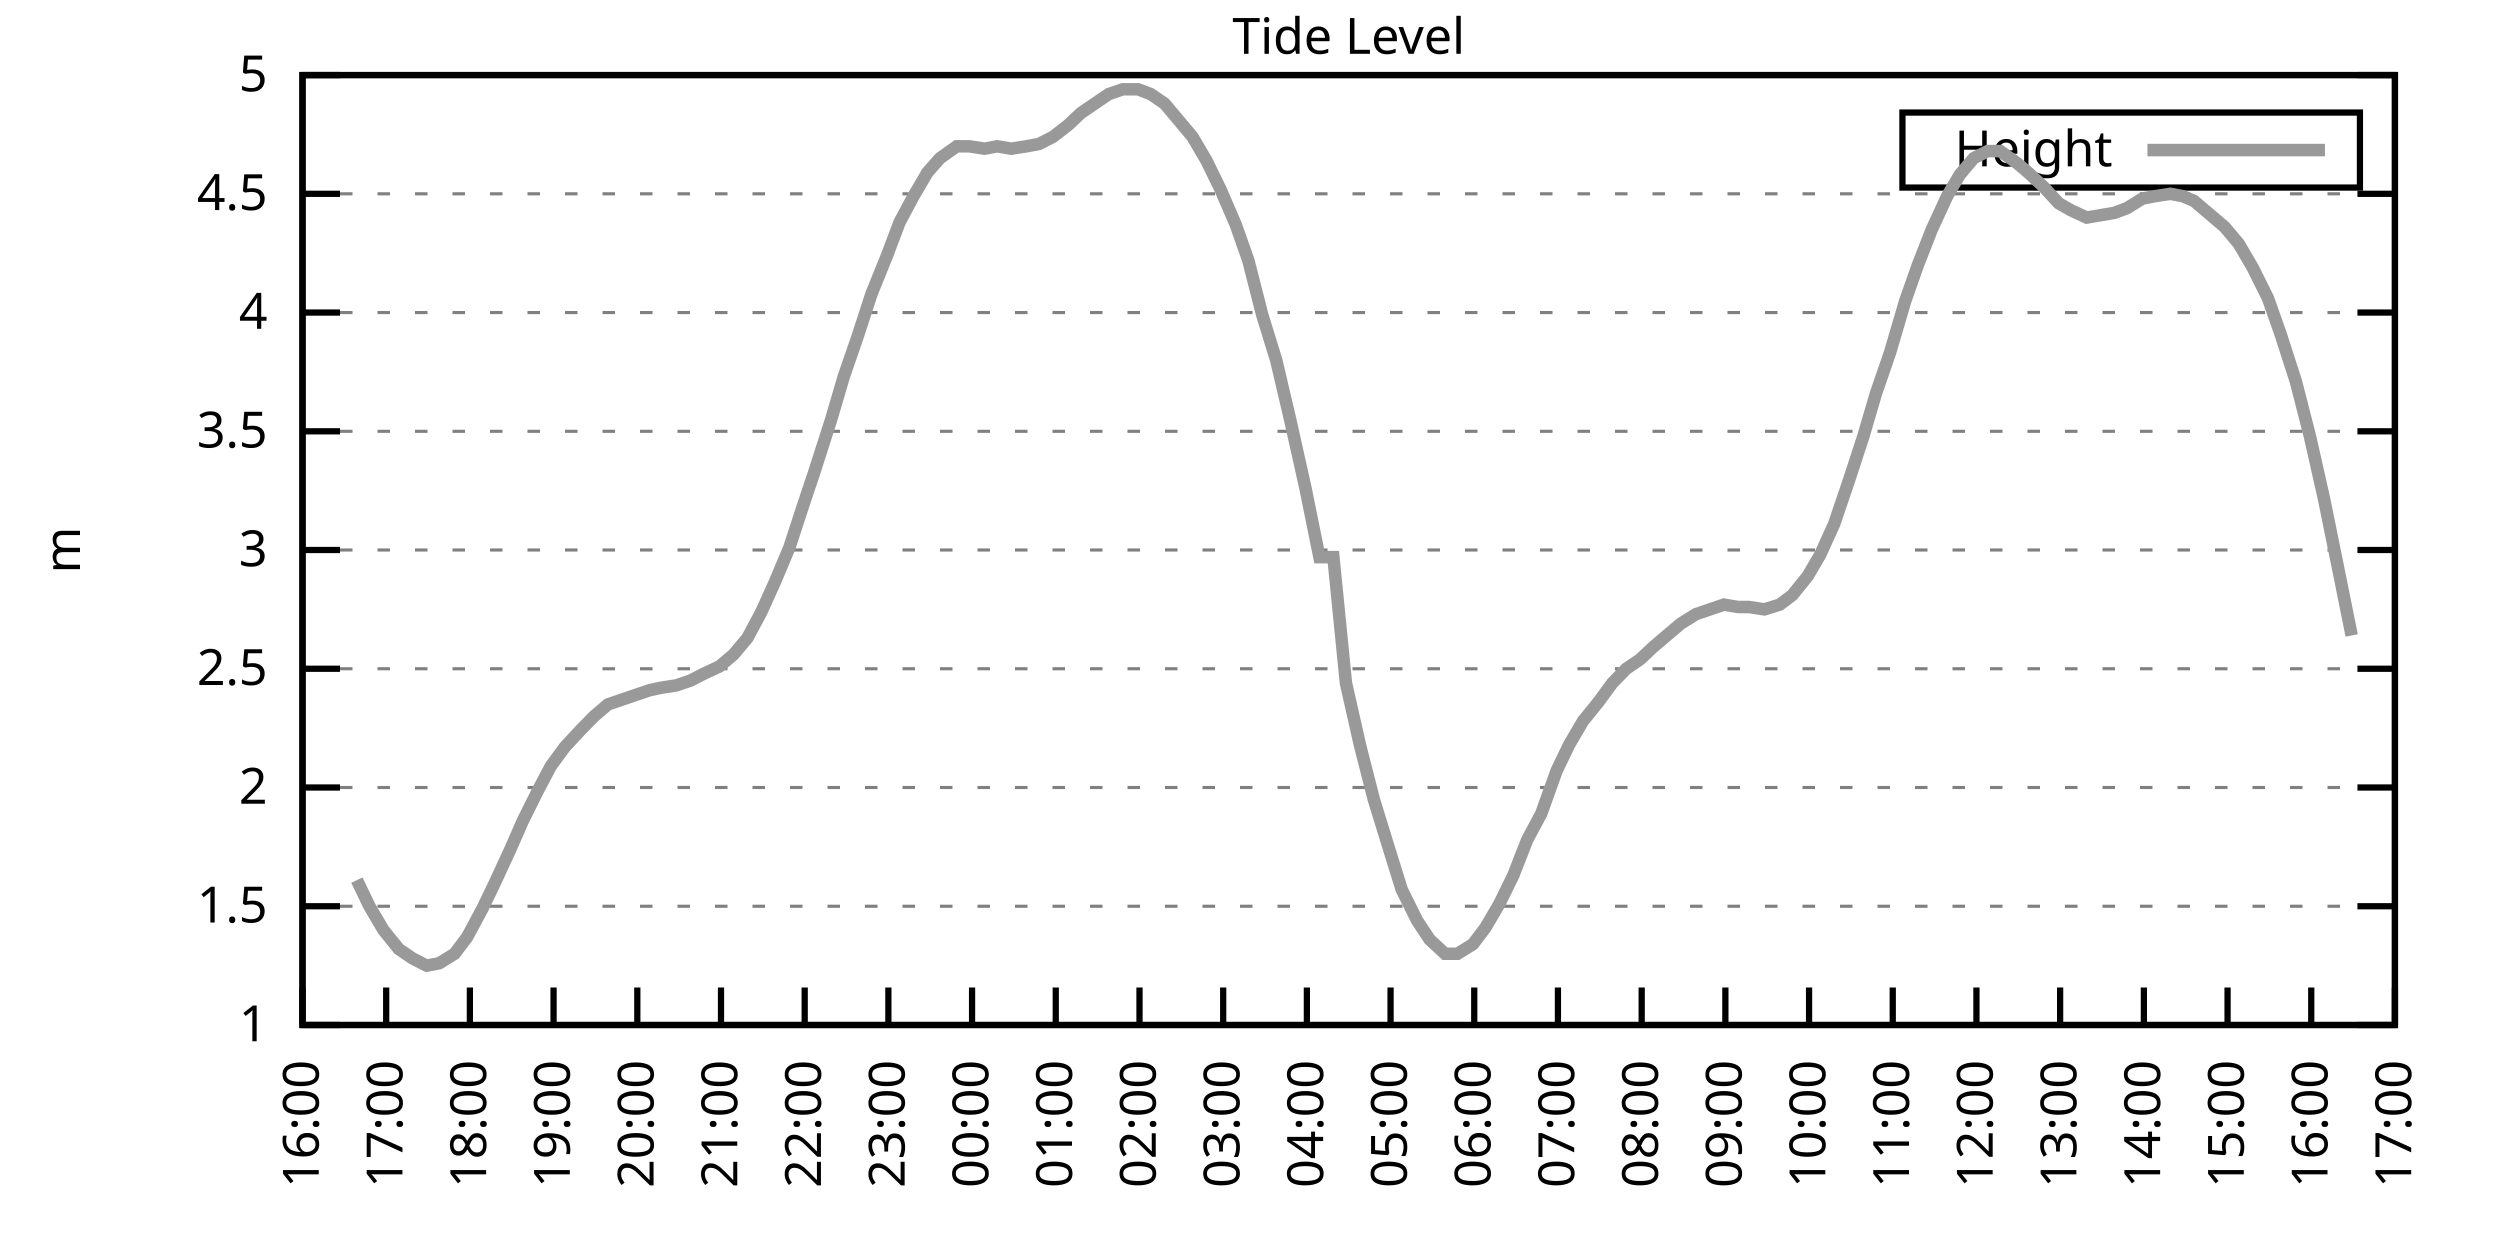
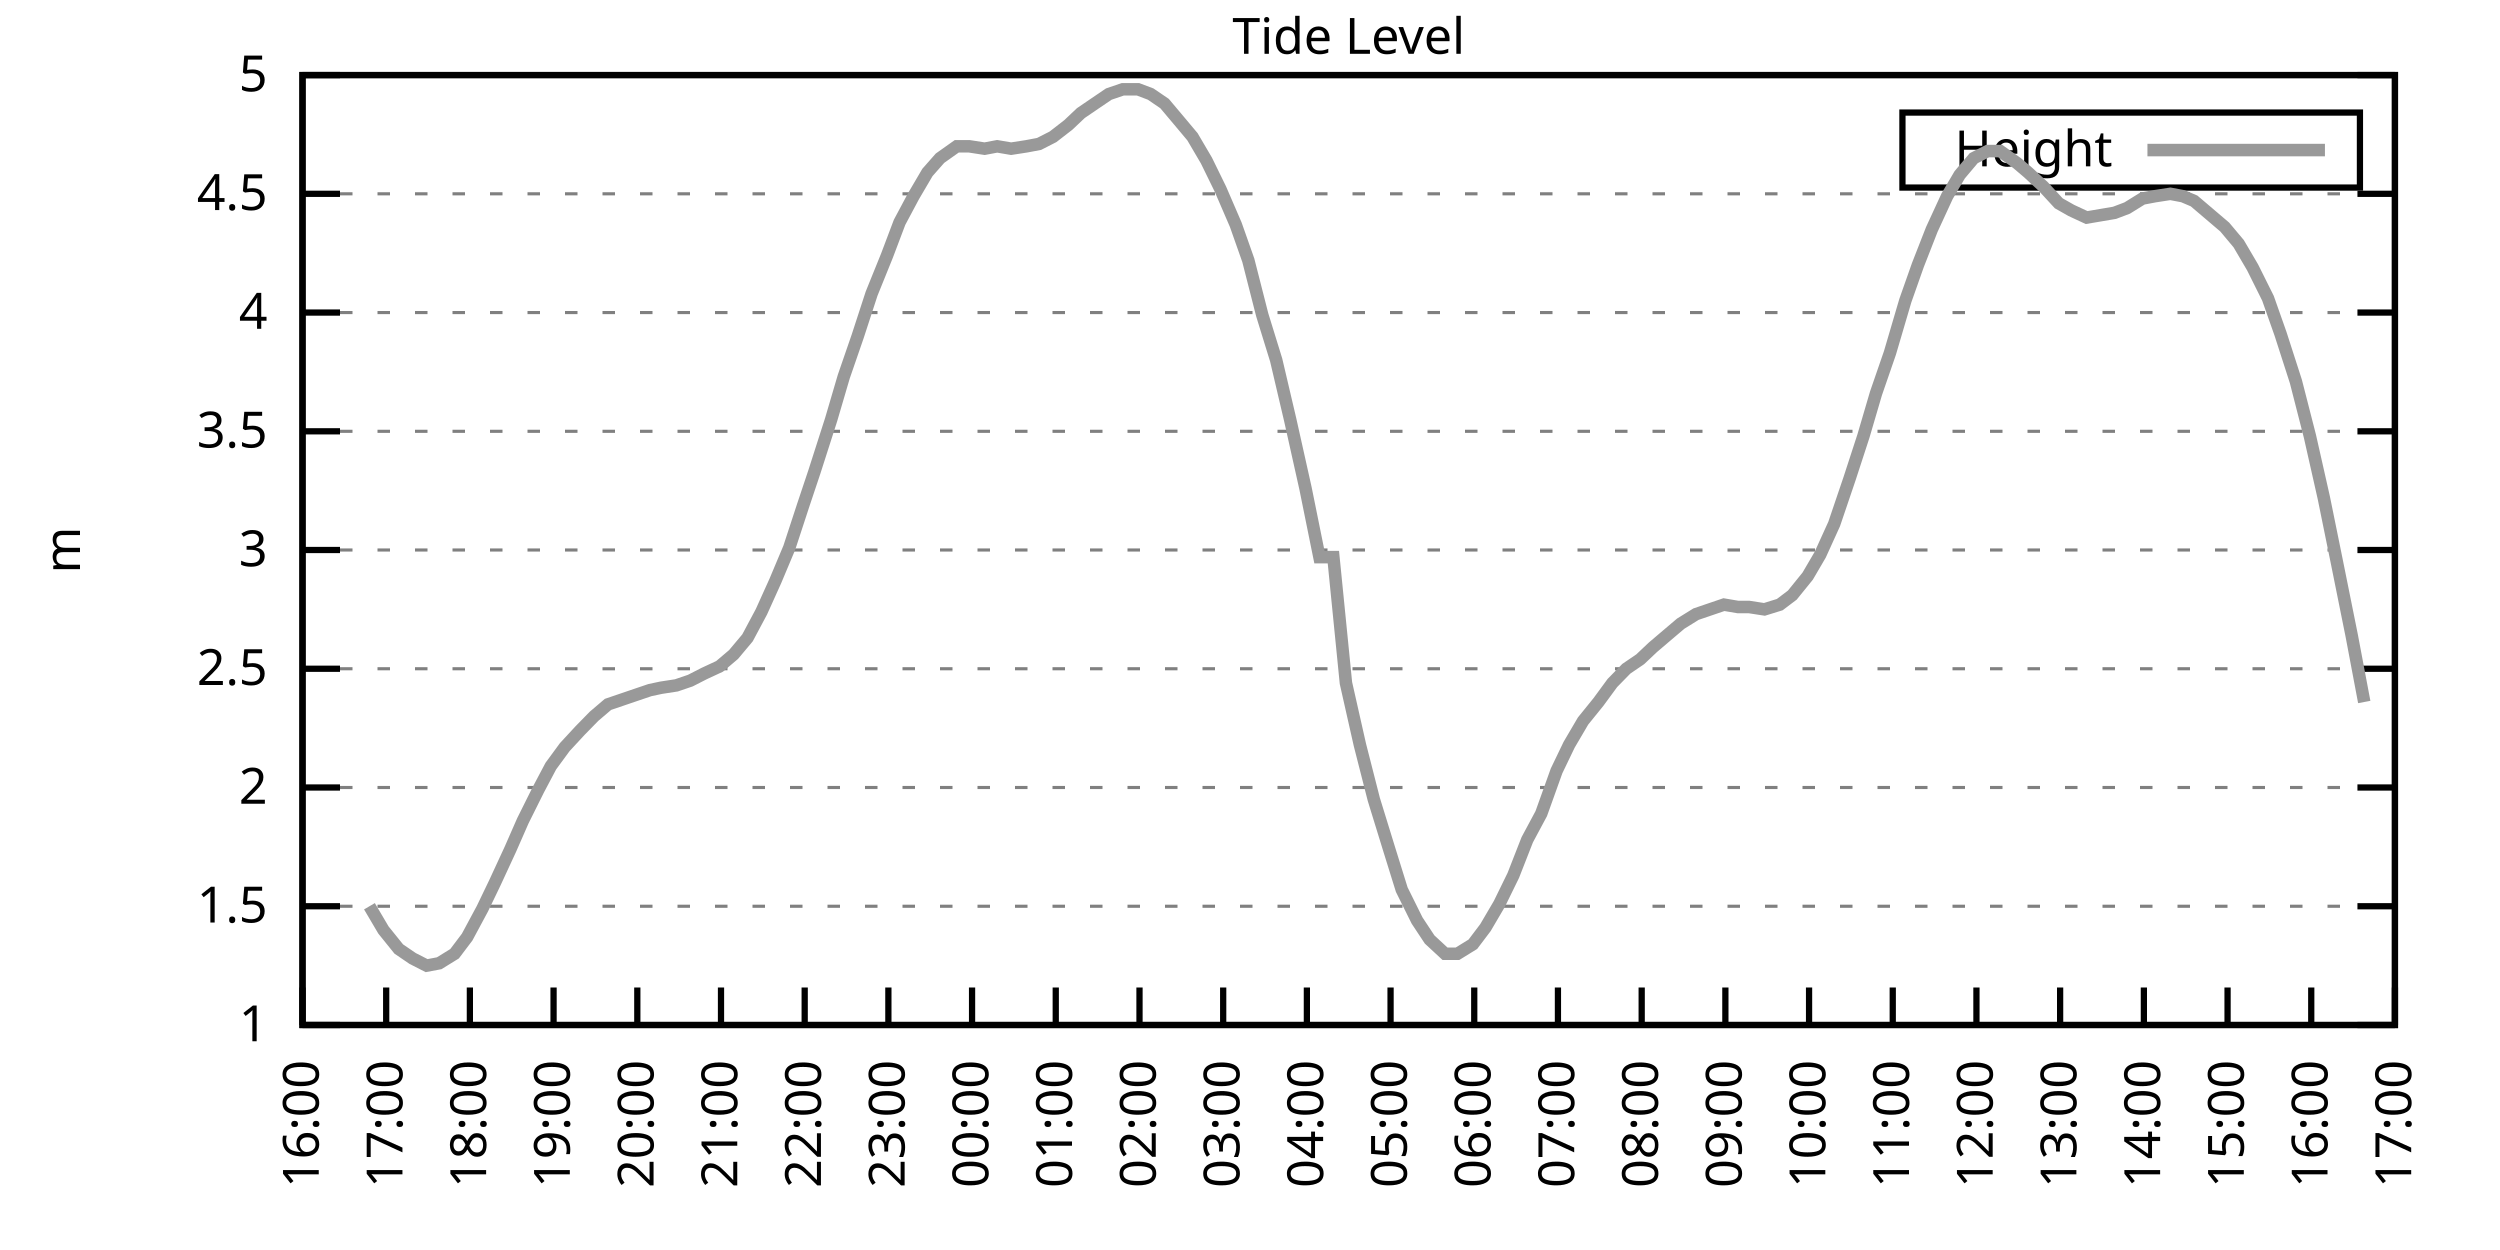
<svg xmlns="http://www.w3.org/2000/svg" xmlns:xlink="http://www.w3.org/1999/xlink" width="400" height="200" viewBox="0 0 400 200">
  <g id="gnuplot_canvas">
    <rect x="0" y="0" width="400" height="200" fill="none" />
    <defs>
      <circle id="gpDot" r="0.5" stroke-width="0.5" stroke="currentColor" />
      <path id="gpPt0" stroke-width="0.333" stroke="currentColor" d="M-1,0 h2 M0,-1 v2" />
      <path id="gpPt1" stroke-width="0.333" stroke="currentColor" d="M-1,-1 L1,1 M1,-1 L-1,1" />
      <path id="gpPt2" stroke-width="0.333" stroke="currentColor" d="M-1,0 L1,0 M0,-1 L0,1 M-1,-1 L1,1 M-1,1 L1,-1" />
      <rect id="gpPt3" stroke-width="0.333" stroke="currentColor" x="-1" y="-1" width="2" height="2" />
      <rect id="gpPt4" stroke-width="0.333" stroke="currentColor" fill="currentColor" x="-1" y="-1" width="2" height="2" />
      <circle id="gpPt5" stroke-width="0.333" stroke="currentColor" cx="0" cy="0" r="1" />
      <use xlink:href="#gpPt5" id="gpPt6" fill="currentColor" stroke="none" />
      <path id="gpPt7" stroke-width="0.333" stroke="currentColor" d="M0,-1.33 L-1.33,0.67 L1.33,0.67 z" />
      <use xlink:href="#gpPt7" id="gpPt8" fill="currentColor" stroke="none" />
      <use xlink:href="#gpPt7" id="gpPt9" stroke="currentColor" transform="rotate(180)" />
      <use xlink:href="#gpPt9" id="gpPt10" fill="currentColor" stroke="none" />
      <use xlink:href="#gpPt3" id="gpPt11" stroke="currentColor" transform="rotate(45)" />
      <use xlink:href="#gpPt11" id="gpPt12" fill="currentColor" stroke="none" />
      <path id="gpPt13" stroke-width="0.333" stroke="currentColor" d="M0,1.330 L1.265,0.411 L0.782,-1.067 L-0.782,-1.076 L-1.265,0.411 z" />
      <use xlink:href="#gpPt13" id="gpPt14" fill="currentColor" stroke="none" />
      <filter id="textbox" filterUnits="objectBoundingBox" x="0" y="0" height="1" width="1">
        <feFlood flood-color="white" flood-opacity="1" result="bgnd" />
        <feComposite in="SourceGraphic" in2="bgnd" operator="atop" />
      </filter>
      <filter id="greybox" filterUnits="objectBoundingBox" x="0" y="0" height="1" width="1">
        <feFlood flood-color="lightgrey" flood-opacity="1" result="grey" />
        <feComposite in="SourceGraphic" in2="grey" operator="atop" />
      </filter>
    </defs>
    <g fill="none" color="white" stroke="currentColor" stroke-width="1.00" stroke-linecap="butt" stroke-linejoin="miter">
</g>
    <g fill="none" color="black" stroke="currentColor" stroke-width="1.00" stroke-linecap="butt" stroke-linejoin="miter">
      <g stroke="none" shape-rendering="crispEdges">
        <polygon fill="rgb(255, 255, 255)" points="48.40,164.00 383.18,164.00 383.18,12.02 48.40,12.02 " />
      </g>
    </g>
    <g fill="none" color="black" stroke="currentColor" stroke-width="1.00" stroke-linecap="butt" stroke-linejoin="miter">
</g>
    <g fill="none" color="black" stroke="black" stroke-width="0.50" stroke-linecap="butt" stroke-linejoin="miter">
</g>
    <g fill="none" color="gray" stroke="currentColor" stroke-width="0.50" stroke-linecap="butt" stroke-linejoin="miter">
      <path stroke="gray" stroke-dasharray="2,4" class="gridline" d="M48.40,164.00 L383.19,164.00  " />
    </g>
    <g fill="none" color="gray" stroke="gray" stroke-width="1.00" stroke-linecap="butt" stroke-linejoin="miter">
</g>
    <g fill="none" color="black" stroke="currentColor" stroke-width="1.00" stroke-linecap="butt" stroke-linejoin="miter">
      <path stroke="black" d="M48.40,164.00 L54.40,164.00 M383.19,164.00 L377.19,164.00  " />
      <g transform="translate(42.80,166.60)" stroke="none" fill="black" font-family="Sans" font-size="8.00" text-anchor="end">
        <text>
          <tspan font-family="Sans"> 1</tspan>
        </text>
      </g>
    </g>
    <g fill="none" color="black" stroke="currentColor" stroke-width="1.00" stroke-linecap="butt" stroke-linejoin="miter">
</g>
    <g fill="none" color="black" stroke="black" stroke-width="0.50" stroke-linecap="butt" stroke-linejoin="miter">
</g>
    <g fill="none" color="gray" stroke="currentColor" stroke-width="0.50" stroke-linecap="butt" stroke-linejoin="miter">
      <path stroke="gray" stroke-dasharray="2,4" class="gridline" d="M48.40,145.00 L383.19,145.00  " />
    </g>
    <g fill="none" color="gray" stroke="gray" stroke-width="1.00" stroke-linecap="butt" stroke-linejoin="miter">
</g>
    <g fill="none" color="black" stroke="currentColor" stroke-width="1.00" stroke-linecap="butt" stroke-linejoin="miter">
      <path stroke="black" d="M48.40,145.00 L54.40,145.00 M383.19,145.00 L377.19,145.00  " />
      <g transform="translate(42.80,147.60)" stroke="none" fill="black" font-family="Sans" font-size="8.00" text-anchor="end">
        <text>
          <tspan font-family="Sans"> 1.5</tspan>
        </text>
      </g>
    </g>
    <g fill="none" color="black" stroke="currentColor" stroke-width="1.00" stroke-linecap="butt" stroke-linejoin="miter">
</g>
    <g fill="none" color="black" stroke="black" stroke-width="0.50" stroke-linecap="butt" stroke-linejoin="miter">
</g>
    <g fill="none" color="gray" stroke="currentColor" stroke-width="0.50" stroke-linecap="butt" stroke-linejoin="miter">
      <path stroke="gray" stroke-dasharray="2,4" class="gridline" d="M48.40,126.00 L383.19,126.00  " />
    </g>
    <g fill="none" color="gray" stroke="gray" stroke-width="1.00" stroke-linecap="butt" stroke-linejoin="miter">
</g>
    <g fill="none" color="black" stroke="currentColor" stroke-width="1.00" stroke-linecap="butt" stroke-linejoin="miter">
      <path stroke="black" d="M48.40,126.00 L54.40,126.00 M383.19,126.00 L377.19,126.00  " />
      <g transform="translate(42.80,128.60)" stroke="none" fill="black" font-family="Sans" font-size="8.00" text-anchor="end">
        <text>
          <tspan font-family="Sans"> 2</tspan>
        </text>
      </g>
    </g>
    <g fill="none" color="black" stroke="currentColor" stroke-width="1.00" stroke-linecap="butt" stroke-linejoin="miter">
</g>
    <g fill="none" color="black" stroke="black" stroke-width="0.50" stroke-linecap="butt" stroke-linejoin="miter">
</g>
    <g fill="none" color="gray" stroke="currentColor" stroke-width="0.50" stroke-linecap="butt" stroke-linejoin="miter">
      <path stroke="gray" stroke-dasharray="2,4" class="gridline" d="M48.40,107.00 L383.19,107.00  " />
    </g>
    <g fill="none" color="gray" stroke="gray" stroke-width="1.00" stroke-linecap="butt" stroke-linejoin="miter">
</g>
    <g fill="none" color="black" stroke="currentColor" stroke-width="1.00" stroke-linecap="butt" stroke-linejoin="miter">
      <path stroke="black" d="M48.40,107.00 L54.40,107.00 M383.19,107.00 L377.19,107.00  " />
      <g transform="translate(42.80,109.60)" stroke="none" fill="black" font-family="Sans" font-size="8.00" text-anchor="end">
        <text>
          <tspan font-family="Sans"> 2.5</tspan>
        </text>
      </g>
    </g>
    <g fill="none" color="black" stroke="currentColor" stroke-width="1.00" stroke-linecap="butt" stroke-linejoin="miter">
</g>
    <g fill="none" color="black" stroke="black" stroke-width="0.50" stroke-linecap="butt" stroke-linejoin="miter">
</g>
    <g fill="none" color="gray" stroke="currentColor" stroke-width="0.50" stroke-linecap="butt" stroke-linejoin="miter">
      <path stroke="gray" stroke-dasharray="2,4" class="gridline" d="M48.40,88.00 L383.19,88.00  " />
    </g>
    <g fill="none" color="gray" stroke="gray" stroke-width="1.00" stroke-linecap="butt" stroke-linejoin="miter">
</g>
    <g fill="none" color="black" stroke="currentColor" stroke-width="1.00" stroke-linecap="butt" stroke-linejoin="miter">
      <path stroke="black" d="M48.40,88.00 L54.40,88.00 M383.19,88.00 L377.19,88.00  " />
      <g transform="translate(42.80,90.60)" stroke="none" fill="black" font-family="Sans" font-size="8.00" text-anchor="end">
        <text>
          <tspan font-family="Sans"> 3</tspan>
        </text>
      </g>
    </g>
    <g fill="none" color="black" stroke="currentColor" stroke-width="1.00" stroke-linecap="butt" stroke-linejoin="miter">
</g>
    <g fill="none" color="black" stroke="black" stroke-width="0.50" stroke-linecap="butt" stroke-linejoin="miter">
</g>
    <g fill="none" color="gray" stroke="currentColor" stroke-width="0.50" stroke-linecap="butt" stroke-linejoin="miter">
      <path stroke="gray" stroke-dasharray="2,4" class="gridline" d="M48.40,69.01 L383.19,69.01  " />
    </g>
    <g fill="none" color="gray" stroke="gray" stroke-width="1.00" stroke-linecap="butt" stroke-linejoin="miter">
</g>
    <g fill="none" color="black" stroke="currentColor" stroke-width="1.00" stroke-linecap="butt" stroke-linejoin="miter">
      <path stroke="black" d="M48.40,69.01 L54.40,69.01 M383.19,69.01 L377.19,69.01  " />
      <g transform="translate(42.80,71.61)" stroke="none" fill="black" font-family="Sans" font-size="8.00" text-anchor="end">
        <text>
          <tspan font-family="Sans"> 3.5</tspan>
        </text>
      </g>
    </g>
    <g fill="none" color="black" stroke="currentColor" stroke-width="1.00" stroke-linecap="butt" stroke-linejoin="miter">
</g>
    <g fill="none" color="black" stroke="black" stroke-width="0.50" stroke-linecap="butt" stroke-linejoin="miter">
</g>
    <g fill="none" color="gray" stroke="currentColor" stroke-width="0.50" stroke-linecap="butt" stroke-linejoin="miter">
      <path stroke="gray" stroke-dasharray="2,4" class="gridline" d="M48.40,50.01 L383.19,50.01  " />
    </g>
    <g fill="none" color="gray" stroke="gray" stroke-width="1.00" stroke-linecap="butt" stroke-linejoin="miter">
</g>
    <g fill="none" color="black" stroke="currentColor" stroke-width="1.00" stroke-linecap="butt" stroke-linejoin="miter">
      <path stroke="black" d="M48.40,50.01 L54.40,50.01 M383.19,50.01 L377.19,50.01  " />
      <g transform="translate(42.80,52.61)" stroke="none" fill="black" font-family="Sans" font-size="8.00" text-anchor="end">
        <text>
          <tspan font-family="Sans"> 4</tspan>
        </text>
      </g>
    </g>
    <g fill="none" color="black" stroke="currentColor" stroke-width="1.00" stroke-linecap="butt" stroke-linejoin="miter">
</g>
    <g fill="none" color="black" stroke="black" stroke-width="0.50" stroke-linecap="butt" stroke-linejoin="miter">
</g>
    <g fill="none" color="gray" stroke="currentColor" stroke-width="0.50" stroke-linecap="butt" stroke-linejoin="miter">
      <path stroke="gray" stroke-dasharray="2,4" class="gridline" d="M48.40,31.01 L383.19,31.01  " />
    </g>
    <g fill="none" color="gray" stroke="gray" stroke-width="1.00" stroke-linecap="butt" stroke-linejoin="miter">
</g>
    <g fill="none" color="black" stroke="currentColor" stroke-width="1.00" stroke-linecap="butt" stroke-linejoin="miter">
      <path stroke="black" d="M48.40,31.01 L54.40,31.01 M383.19,31.01 L377.19,31.01  " />
      <g transform="translate(42.80,33.61)" stroke="none" fill="black" font-family="Sans" font-size="8.00" text-anchor="end">
        <text>
          <tspan font-family="Sans"> 4.5</tspan>
        </text>
      </g>
    </g>
    <g fill="none" color="black" stroke="currentColor" stroke-width="1.00" stroke-linecap="butt" stroke-linejoin="miter">
</g>
    <g fill="none" color="black" stroke="black" stroke-width="0.50" stroke-linecap="butt" stroke-linejoin="miter">
</g>
    <g fill="none" color="gray" stroke="currentColor" stroke-width="0.50" stroke-linecap="butt" stroke-linejoin="miter">
      <path stroke="gray" stroke-dasharray="2,4" class="gridline" d="M48.40,12.01 L383.19,12.01  " />
    </g>
    <g fill="none" color="gray" stroke="gray" stroke-width="1.00" stroke-linecap="butt" stroke-linejoin="miter">
</g>
    <g fill="none" color="black" stroke="currentColor" stroke-width="1.00" stroke-linecap="butt" stroke-linejoin="miter">
      <path stroke="black" d="M48.40,12.01 L54.40,12.01 M383.19,12.01 L377.19,12.01  " />
      <g transform="translate(42.80,14.61)" stroke="none" fill="black" font-family="Sans" font-size="8.00" text-anchor="end">
        <text>
          <tspan font-family="Sans"> 5</tspan>
        </text>
      </g>
    </g>
    <g fill="none" color="black" stroke="currentColor" stroke-width="1.00" stroke-linecap="butt" stroke-linejoin="miter">
      <path stroke="black" d="M48.40,164.00 L48.40,158.00  " />
      <g transform="translate(51.00,169.60) rotate(270.00)" stroke="none" fill="black" font-family="Sans" font-size="8.00" text-anchor="end">
        <text>
          <tspan font-family="Sans">16:00</tspan>
        </text>
      </g>
    </g>
    <g fill="none" color="black" stroke="currentColor" stroke-width="1.00" stroke-linecap="butt" stroke-linejoin="miter">
      <path stroke="black" d="M61.79,164.00 L61.79,158.00  " />
      <g transform="translate(64.39,169.60) rotate(270.00)" stroke="none" fill="black" font-family="Sans" font-size="8.00" text-anchor="end">
        <text>
          <tspan font-family="Sans">17:00</tspan>
        </text>
      </g>
    </g>
    <g fill="none" color="black" stroke="currentColor" stroke-width="1.00" stroke-linecap="butt" stroke-linejoin="miter">
      <path stroke="black" d="M75.18,164.00 L75.18,158.00  " />
      <g transform="translate(77.78,169.60) rotate(270.00)" stroke="none" fill="black" font-family="Sans" font-size="8.00" text-anchor="end">
        <text>
          <tspan font-family="Sans">18:00</tspan>
        </text>
      </g>
    </g>
    <g fill="none" color="black" stroke="currentColor" stroke-width="1.00" stroke-linecap="butt" stroke-linejoin="miter">
      <path stroke="black" d="M88.57,164.00 L88.57,158.00  " />
      <g transform="translate(91.17,169.60) rotate(270.00)" stroke="none" fill="black" font-family="Sans" font-size="8.00" text-anchor="end">
        <text>
          <tspan font-family="Sans">19:00</tspan>
        </text>
      </g>
    </g>
    <g fill="none" color="black" stroke="currentColor" stroke-width="1.00" stroke-linecap="butt" stroke-linejoin="miter">
      <path stroke="black" d="M101.97,164.00 L101.97,158.00  " />
      <g transform="translate(104.57,169.60) rotate(270.00)" stroke="none" fill="black" font-family="Sans" font-size="8.00" text-anchor="end">
        <text>
          <tspan font-family="Sans">20:00</tspan>
        </text>
      </g>
    </g>
    <g fill="none" color="black" stroke="currentColor" stroke-width="1.00" stroke-linecap="butt" stroke-linejoin="miter">
      <path stroke="black" d="M115.36,164.00 L115.36,158.00  " />
      <g transform="translate(117.96,169.60) rotate(270.00)" stroke="none" fill="black" font-family="Sans" font-size="8.00" text-anchor="end">
        <text>
          <tspan font-family="Sans">21:00</tspan>
        </text>
      </g>
    </g>
    <g fill="none" color="black" stroke="currentColor" stroke-width="1.00" stroke-linecap="butt" stroke-linejoin="miter">
      <path stroke="black" d="M128.75,164.00 L128.75,158.00  " />
      <g transform="translate(131.35,169.60) rotate(270.00)" stroke="none" fill="black" font-family="Sans" font-size="8.00" text-anchor="end">
        <text>
          <tspan font-family="Sans">22:00</tspan>
        </text>
      </g>
    </g>
    <g fill="none" color="black" stroke="currentColor" stroke-width="1.00" stroke-linecap="butt" stroke-linejoin="miter">
      <path stroke="black" d="M142.14,164.00 L142.14,158.00  " />
      <g transform="translate(144.74,169.60) rotate(270.00)" stroke="none" fill="black" font-family="Sans" font-size="8.00" text-anchor="end">
        <text>
          <tspan font-family="Sans">23:00</tspan>
        </text>
      </g>
    </g>
    <g fill="none" color="black" stroke="currentColor" stroke-width="1.00" stroke-linecap="butt" stroke-linejoin="miter">
      <path stroke="black" d="M155.53,164.00 L155.53,158.00  " />
      <g transform="translate(158.13,169.60) rotate(270.00)" stroke="none" fill="black" font-family="Sans" font-size="8.00" text-anchor="end">
        <text>
          <tspan font-family="Sans">00:00</tspan>
        </text>
      </g>
    </g>
    <g fill="none" color="black" stroke="currentColor" stroke-width="1.00" stroke-linecap="butt" stroke-linejoin="miter">
      <path stroke="black" d="M168.92,164.00 L168.92,158.00  " />
      <g transform="translate(171.52,169.60) rotate(270.00)" stroke="none" fill="black" font-family="Sans" font-size="8.00" text-anchor="end">
        <text>
          <tspan font-family="Sans">01:00</tspan>
        </text>
      </g>
    </g>
    <g fill="none" color="black" stroke="currentColor" stroke-width="1.00" stroke-linecap="butt" stroke-linejoin="miter">
      <path stroke="black" d="M182.32,164.00 L182.32,158.00  " />
      <g transform="translate(184.92,169.60) rotate(270.00)" stroke="none" fill="black" font-family="Sans" font-size="8.00" text-anchor="end">
        <text>
          <tspan font-family="Sans">02:00</tspan>
        </text>
      </g>
    </g>
    <g fill="none" color="black" stroke="currentColor" stroke-width="1.00" stroke-linecap="butt" stroke-linejoin="miter">
      <path stroke="black" d="M195.71,164.00 L195.71,158.00  " />
      <g transform="translate(198.31,169.60) rotate(270.00)" stroke="none" fill="black" font-family="Sans" font-size="8.00" text-anchor="end">
        <text>
          <tspan font-family="Sans">03:00</tspan>
        </text>
      </g>
    </g>
    <g fill="none" color="black" stroke="currentColor" stroke-width="1.00" stroke-linecap="butt" stroke-linejoin="miter">
      <path stroke="black" d="M209.10,164.00 L209.10,158.00  " />
      <g transform="translate(211.70,169.60) rotate(270.00)" stroke="none" fill="black" font-family="Sans" font-size="8.00" text-anchor="end">
        <text>
          <tspan font-family="Sans">04:00</tspan>
        </text>
      </g>
    </g>
    <g fill="none" color="black" stroke="currentColor" stroke-width="1.00" stroke-linecap="butt" stroke-linejoin="miter">
      <path stroke="black" d="M222.49,164.00 L222.49,158.00  " />
      <g transform="translate(225.09,169.60) rotate(270.00)" stroke="none" fill="black" font-family="Sans" font-size="8.00" text-anchor="end">
        <text>
          <tspan font-family="Sans">05:00</tspan>
        </text>
      </g>
    </g>
    <g fill="none" color="black" stroke="currentColor" stroke-width="1.00" stroke-linecap="butt" stroke-linejoin="miter">
      <path stroke="black" d="M235.88,164.00 L235.88,158.00  " />
      <g transform="translate(238.48,169.60) rotate(270.00)" stroke="none" fill="black" font-family="Sans" font-size="8.00" text-anchor="end">
        <text>
          <tspan font-family="Sans">06:00</tspan>
        </text>
      </g>
    </g>
    <g fill="none" color="black" stroke="currentColor" stroke-width="1.00" stroke-linecap="butt" stroke-linejoin="miter">
      <path stroke="black" d="M249.27,164.00 L249.27,158.00  " />
      <g transform="translate(251.87,169.60) rotate(270.00)" stroke="none" fill="black" font-family="Sans" font-size="8.00" text-anchor="end">
        <text>
          <tspan font-family="Sans">07:00</tspan>
        </text>
      </g>
    </g>
    <g fill="none" color="black" stroke="currentColor" stroke-width="1.00" stroke-linecap="butt" stroke-linejoin="miter">
      <path stroke="black" d="M262.67,164.00 L262.67,158.00  " />
      <g transform="translate(265.27,169.60) rotate(270.00)" stroke="none" fill="black" font-family="Sans" font-size="8.00" text-anchor="end">
        <text>
          <tspan font-family="Sans">08:00</tspan>
        </text>
      </g>
    </g>
    <g fill="none" color="black" stroke="currentColor" stroke-width="1.00" stroke-linecap="butt" stroke-linejoin="miter">
      <path stroke="black" d="M276.06,164.00 L276.06,158.00  " />
      <g transform="translate(278.66,169.60) rotate(270.00)" stroke="none" fill="black" font-family="Sans" font-size="8.00" text-anchor="end">
        <text>
          <tspan font-family="Sans">09:00</tspan>
        </text>
      </g>
    </g>
    <g fill="none" color="black" stroke="currentColor" stroke-width="1.00" stroke-linecap="butt" stroke-linejoin="miter">
      <path stroke="black" d="M289.45,164.00 L289.45,158.00  " />
      <g transform="translate(292.05,169.60) rotate(270.00)" stroke="none" fill="black" font-family="Sans" font-size="8.00" text-anchor="end">
        <text>
          <tspan font-family="Sans">10:00</tspan>
        </text>
      </g>
    </g>
    <g fill="none" color="black" stroke="currentColor" stroke-width="1.00" stroke-linecap="butt" stroke-linejoin="miter">
      <path stroke="black" d="M302.84,164.00 L302.84,158.00  " />
      <g transform="translate(305.44,169.60) rotate(270.00)" stroke="none" fill="black" font-family="Sans" font-size="8.00" text-anchor="end">
        <text>
          <tspan font-family="Sans">11:00</tspan>
        </text>
      </g>
    </g>
    <g fill="none" color="black" stroke="currentColor" stroke-width="1.00" stroke-linecap="butt" stroke-linejoin="miter">
      <path stroke="black" d="M316.23,164.00 L316.23,158.00  " />
      <g transform="translate(318.83,169.60) rotate(270.00)" stroke="none" fill="black" font-family="Sans" font-size="8.00" text-anchor="end">
        <text>
          <tspan font-family="Sans">12:00</tspan>
        </text>
      </g>
    </g>
    <g fill="none" color="black" stroke="currentColor" stroke-width="1.00" stroke-linecap="butt" stroke-linejoin="miter">
      <path stroke="black" d="M329.62,164.00 L329.62,158.00  " />
      <g transform="translate(332.22,169.60) rotate(270.00)" stroke="none" fill="black" font-family="Sans" font-size="8.00" text-anchor="end">
        <text>
          <tspan font-family="Sans">13:00</tspan>
        </text>
      </g>
    </g>
    <g fill="none" color="black" stroke="currentColor" stroke-width="1.00" stroke-linecap="butt" stroke-linejoin="miter">
      <path stroke="black" d="M343.02,164.00 L343.02,158.00  " />
      <g transform="translate(345.62,169.60) rotate(270.00)" stroke="none" fill="black" font-family="Sans" font-size="8.00" text-anchor="end">
        <text>
          <tspan font-family="Sans">14:00</tspan>
        </text>
      </g>
    </g>
    <g fill="none" color="black" stroke="currentColor" stroke-width="1.00" stroke-linecap="butt" stroke-linejoin="miter">
      <path stroke="black" d="M356.41,164.00 L356.41,158.00  " />
      <g transform="translate(359.01,169.60) rotate(270.00)" stroke="none" fill="black" font-family="Sans" font-size="8.00" text-anchor="end">
        <text>
          <tspan font-family="Sans">15:00</tspan>
        </text>
      </g>
    </g>
    <g fill="none" color="black" stroke="currentColor" stroke-width="1.00" stroke-linecap="butt" stroke-linejoin="miter">
      <path stroke="black" d="M369.80,164.00 L369.80,158.00  " />
      <g transform="translate(372.40,169.60) rotate(270.00)" stroke="none" fill="black" font-family="Sans" font-size="8.00" text-anchor="end">
        <text>
          <tspan font-family="Sans">16:00</tspan>
        </text>
      </g>
    </g>
    <g fill="none" color="black" stroke="currentColor" stroke-width="1.00" stroke-linecap="butt" stroke-linejoin="miter">
      <path stroke="black" d="M383.19,164.00 L383.19,158.00  " />
      <g transform="translate(385.79,169.60) rotate(270.00)" stroke="none" fill="black" font-family="Sans" font-size="8.00" text-anchor="end">
        <text>
          <tspan font-family="Sans">17:00</tspan>
        </text>
      </g>
    </g>
    <g fill="none" color="black" stroke="currentColor" stroke-width="1.00" stroke-linecap="butt" stroke-linejoin="miter">
</g>
    <g fill="none" color="black" stroke="currentColor" stroke-width="1.00" stroke-linecap="butt" stroke-linejoin="miter">
      <path stroke="black" d="M48.40,12.01 L48.40,164.00 L383.19,164.00 L383.19,12.01 L48.40,12.01 Z  " />
    </g>
    <g fill="none" color="black" stroke="currentColor" stroke-width="1.00" stroke-linecap="butt" stroke-linejoin="miter">
</g>
    <g fill="none" color="black" stroke="currentColor" stroke-width="1.00" stroke-linecap="butt" stroke-linejoin="miter">
      <path stroke="black" d="M304.39,30.01 L304.39,18.01 L377.59,18.01 L377.59,30.01 L304.39,30.01 Z  " />
    </g>
    <g id="Tide_level_plot_1">
      <g fill="none" color="white" stroke="black" stroke-width="2.00" stroke-linecap="butt" stroke-linejoin="miter">
</g>
      <g fill="none" color="black" stroke="currentColor" stroke-width="2.00" stroke-linecap="butt" stroke-linejoin="miter">
        <g transform="translate(337.99,26.61)" stroke="none" fill="black" font-family="Sans" font-size="8.00" text-anchor="end">
          <text>
            <tspan font-family="Sans">Height</tspan>
          </text>
        </g>
      </g>
      <g fill="none" color="black" stroke="currentColor" stroke-width="2.00" stroke-linecap="butt" stroke-linejoin="miter">
-         <path stroke="rgb(153, 153, 153)" d="M343.59,24.01 L371.99,24.01 M57.10,140.82 L59.11,145.00 L61.35,148.80 L63.80,151.84 L66.03,153.36 L68.26,154.50   L70.27,154.12 L72.73,152.60 L74.74,149.94 L77.19,145.38 L79.20,141.20 L81.66,135.88 L83.66,131.32 L86.12,126.38   L88.13,122.58 L90.36,119.54 L92.82,116.88 L95.05,114.60 L97.28,112.70 L99.51,111.94 L101.74,111.18 L103.98,110.42   L105.76,110.04 L108.22,109.66 L110.45,108.90 L112.68,107.76 L115.13,106.62 L117.37,104.72 L119.60,102.06 L121.83,97.88   L124.06,92.94 L126.29,87.63 L128.53,80.79 L130.31,75.47 L132.99,67.11 L135.00,60.27 L137.23,53.81 L139.46,46.97   L141.92,40.89 L143.93,35.57 L146.16,31.39 L148.39,27.59 L150.40,25.31 L153.08,23.41 L155.09,23.41 L157.54,23.79   L159.55,23.41 L161.78,23.79 L164.24,23.41 L166.25,23.03 L168.48,21.89 L170.93,19.99 L172.94,18.09 L175.17,16.57   L177.41,15.05 L179.64,14.29 L182.09,14.29 L184.10,15.05 L186.33,16.57 L188.57,19.23 L190.80,21.89 L193.03,25.69   L195.26,30.25 L197.72,35.95 L199.73,41.65 L201.96,50.39 L204.19,57.61 L206.42,67.11 L208.88,78.13 L211.11,89.14   L213.34,89.14 L215.35,109.28 L217.58,119.16 L219.81,127.90 L222.27,135.88 L224.28,142.34 L226.73,147.28 L228.74,150.32   L231.20,152.60 L233.20,152.60 L235.66,151.08 L237.67,148.42 L239.90,144.62 L242.13,140.06 L244.36,134.36 L246.60,130.18   L249.05,123.34 L251.06,119.16 L253.29,115.36 L255.75,112.32 L257.98,109.28 L260.21,107.00 L262.44,105.48 L264.45,103.58   L266.68,101.68 L268.92,99.78 L271.37,98.26 L273.60,97.50 L275.83,96.74 L278.07,97.12 L279.85,97.12 L282.31,97.50   L284.76,96.74 L286.77,95.22 L289.23,92.18 L291.23,88.76 L293.47,83.83 L295.92,76.61 L298.15,69.77 L300.16,62.93   L302.39,56.47 L304.85,48.11 L306.86,42.41 L309.09,36.71 L311.54,31.39 L313.55,27.97 L315.79,25.31 L318.02,24.17   L320.03,24.17 L322.70,26.07 L324.49,27.59 L326.95,29.87 L329.40,32.53 L331.41,33.67 L333.86,34.81 L336.10,34.43   L338.33,34.05 L340.34,33.29 L342.79,31.77 L344.80,31.39 L347.26,31.01 L349.26,31.39 L351.05,32.15 L353.73,34.43   L355.96,36.33 L358.19,38.99 L360.42,42.79 L362.88,47.73 L364.89,53.43 L367.34,61.03 L369.58,69.77 L371.81,79.65   L373.82,89.52 L376.27,101.68  " />
+         <path stroke="rgb(153, 153, 153)" d="M343.59,24.01 L371.99,24.01 M59.11,145.00 L61.35,148.80 L63.80,151.84 L66.03,153.36 L68.26,154.50 L70.27,154.12   L72.73,152.60 L74.74,149.94 L77.19,145.38 L79.20,141.20 L81.66,135.88 L83.66,131.32 L86.12,126.38 L88.13,122.58   L90.36,119.54 L92.82,116.88 L95.05,114.60 L97.28,112.70 L99.51,111.94 L101.74,111.18 L103.98,110.42 L105.76,110.04   L108.22,109.66 L110.45,108.90 L112.68,107.76 L115.13,106.62 L117.37,104.72 L119.60,102.06 L121.83,97.88 L124.06,92.94   L126.29,87.63 L128.53,80.79 L130.31,75.47 L132.99,67.11 L135.00,60.27 L137.23,53.81 L139.46,46.97 L141.92,40.89   L143.93,35.57 L146.16,31.39 L148.39,27.59 L150.40,25.31 L153.08,23.41 L155.09,23.41 L157.54,23.79 L159.55,23.41   L161.78,23.79 L164.24,23.41 L166.25,23.03 L168.48,21.89 L170.93,19.99 L172.94,18.09 L175.17,16.57 L177.41,15.05   L179.64,14.29 L182.09,14.29 L184.10,15.05 L186.33,16.57 L188.57,19.23 L190.80,21.89 L193.03,25.69 L195.26,30.25   L197.72,35.95 L199.73,41.65 L201.96,50.39 L204.19,57.61 L206.42,67.11 L208.88,78.13 L211.11,89.14 L213.34,89.14   L215.35,109.28 L217.58,119.16 L219.81,127.90 L222.27,135.88 L224.28,142.34 L226.73,147.28 L228.74,150.32 L231.20,152.60   L233.20,152.60 L235.66,151.08 L237.67,148.42 L239.90,144.62 L242.13,140.06 L244.36,134.36 L246.60,130.18 L249.05,123.34   L251.06,119.16 L253.29,115.36 L255.75,112.32 L257.98,109.28 L260.21,107.00 L262.44,105.48 L264.45,103.58 L266.68,101.68   L268.92,99.78 L271.37,98.26 L273.60,97.50 L275.83,96.74 L278.07,97.12 L279.85,97.12 L282.31,97.50 L284.76,96.74   L286.77,95.22 L289.23,92.18 L291.23,88.76 L293.47,83.83 L295.92,76.61 L298.15,69.77 L300.16,62.93 L302.39,56.47   L304.85,48.11 L306.86,42.41 L309.09,36.71 L311.54,31.39 L313.55,27.97 L315.79,25.31 L318.02,24.17 L320.03,24.17   L322.70,26.07 L324.49,27.59 L326.95,29.87 L329.40,32.53 L331.41,33.67 L333.86,34.81 L336.10,34.43 L338.33,34.05   L340.34,33.29 L342.79,31.77 L344.80,31.39 L347.26,31.01 L349.26,31.39 L351.05,32.15 L353.73,34.43 L355.96,36.33   L358.19,38.99 L360.42,42.79 L362.88,47.73 L364.89,53.43 L367.34,61.03 L369.58,69.77 L371.81,79.65 L373.82,89.52   L376.27,101.68 L378.28,112.32  " />
      </g>
    </g>
    <g fill="none" color="black" stroke="currentColor" stroke-width="2.00" stroke-linecap="butt" stroke-linejoin="miter">
</g>
    <g fill="none" color="black" stroke="black" stroke-width="1.00" stroke-linecap="butt" stroke-linejoin="miter">
</g>
    <g fill="none" color="black" stroke="currentColor" stroke-width="1.00" stroke-linecap="butt" stroke-linejoin="miter">
      <path stroke="black" d="M48.40,12.01 L48.40,164.00 L383.19,164.00 L383.19,12.01 L48.40,12.01 Z  " />
      <g transform="translate(12.80,88.01) rotate(270.00)" stroke="none" fill="black" font-family="Sans" font-size="8.00" text-anchor="middle">
        <text>
          <tspan font-family="Sans">m</tspan>
        </text>
      </g>
    </g>
    <g fill="none" color="black" stroke="currentColor" stroke-width="1.00" stroke-linecap="butt" stroke-linejoin="miter">
</g>
    <g fill="none" color="black" stroke="currentColor" stroke-width="1.00" stroke-linecap="butt" stroke-linejoin="miter">
      <g transform="translate(215.79,8.61)" stroke="none" fill="black" font-family="Sans" font-size="8.00" text-anchor="middle">
        <text>
          <tspan font-family="Sans">Tide Level</tspan>
        </text>
      </g>
    </g>
    <g fill="none" color="black" stroke="currentColor" stroke-width="1.00" stroke-linecap="butt" stroke-linejoin="miter">
</g>
  </g>
</svg>
